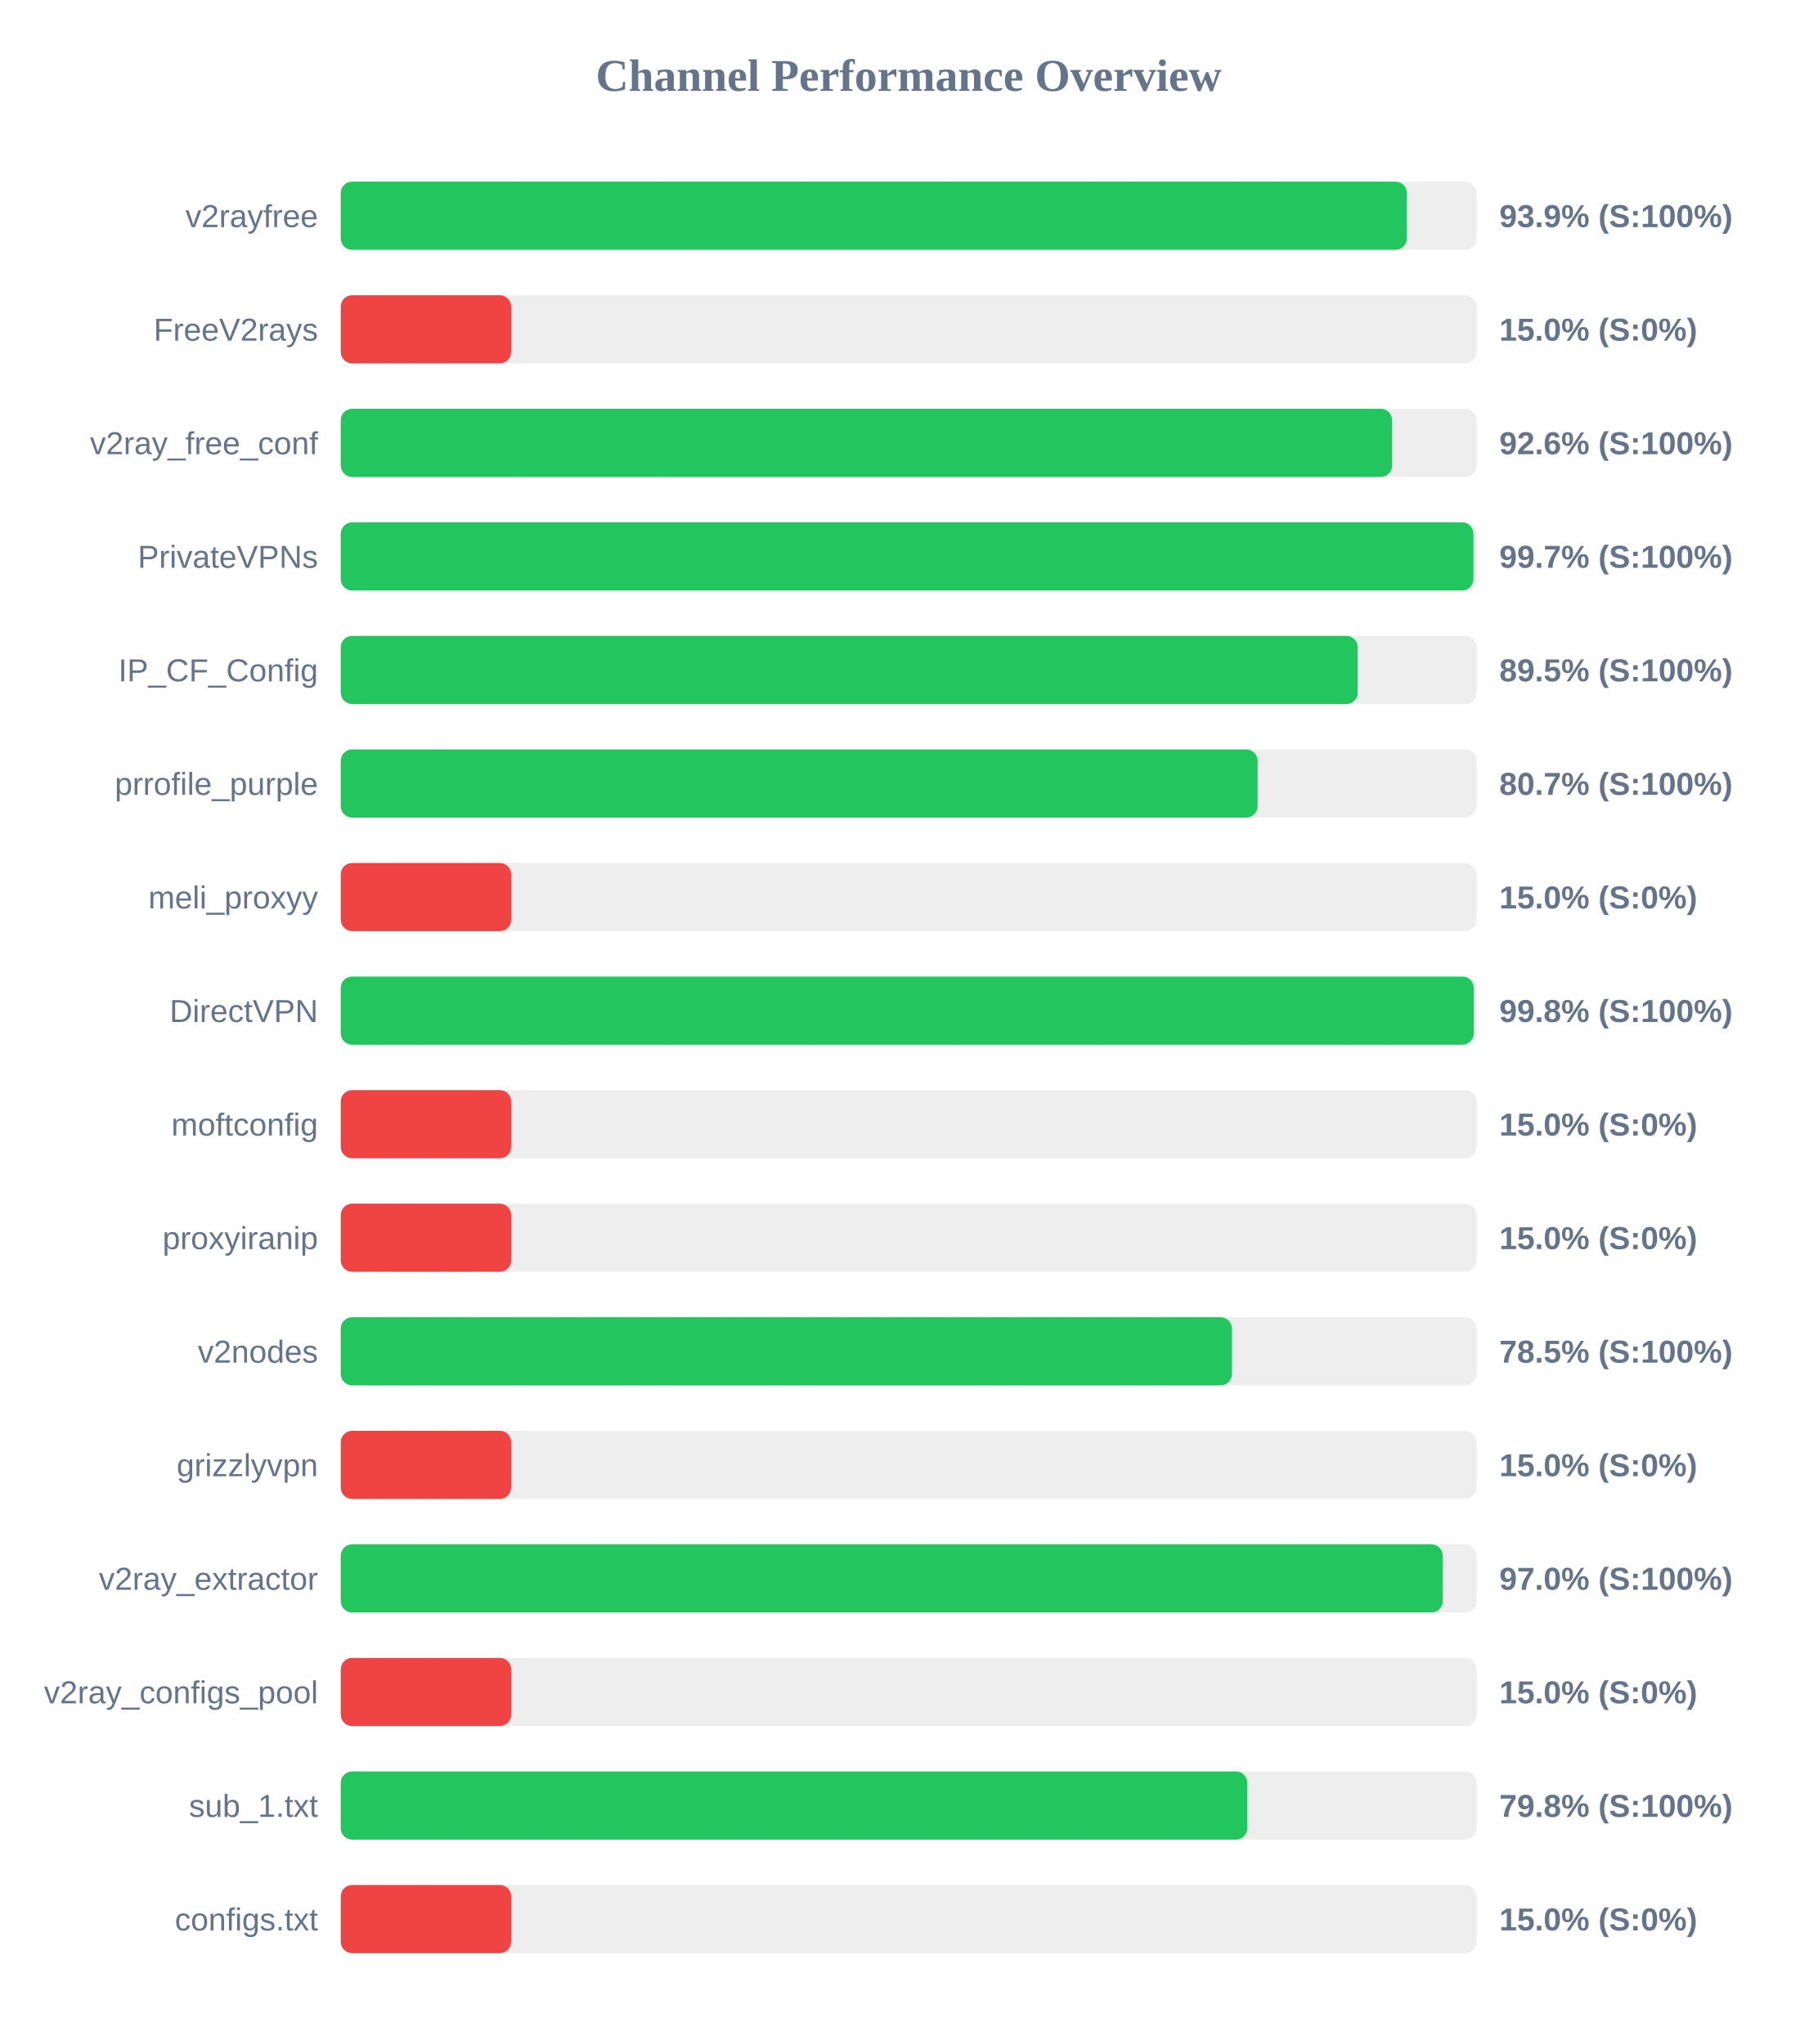
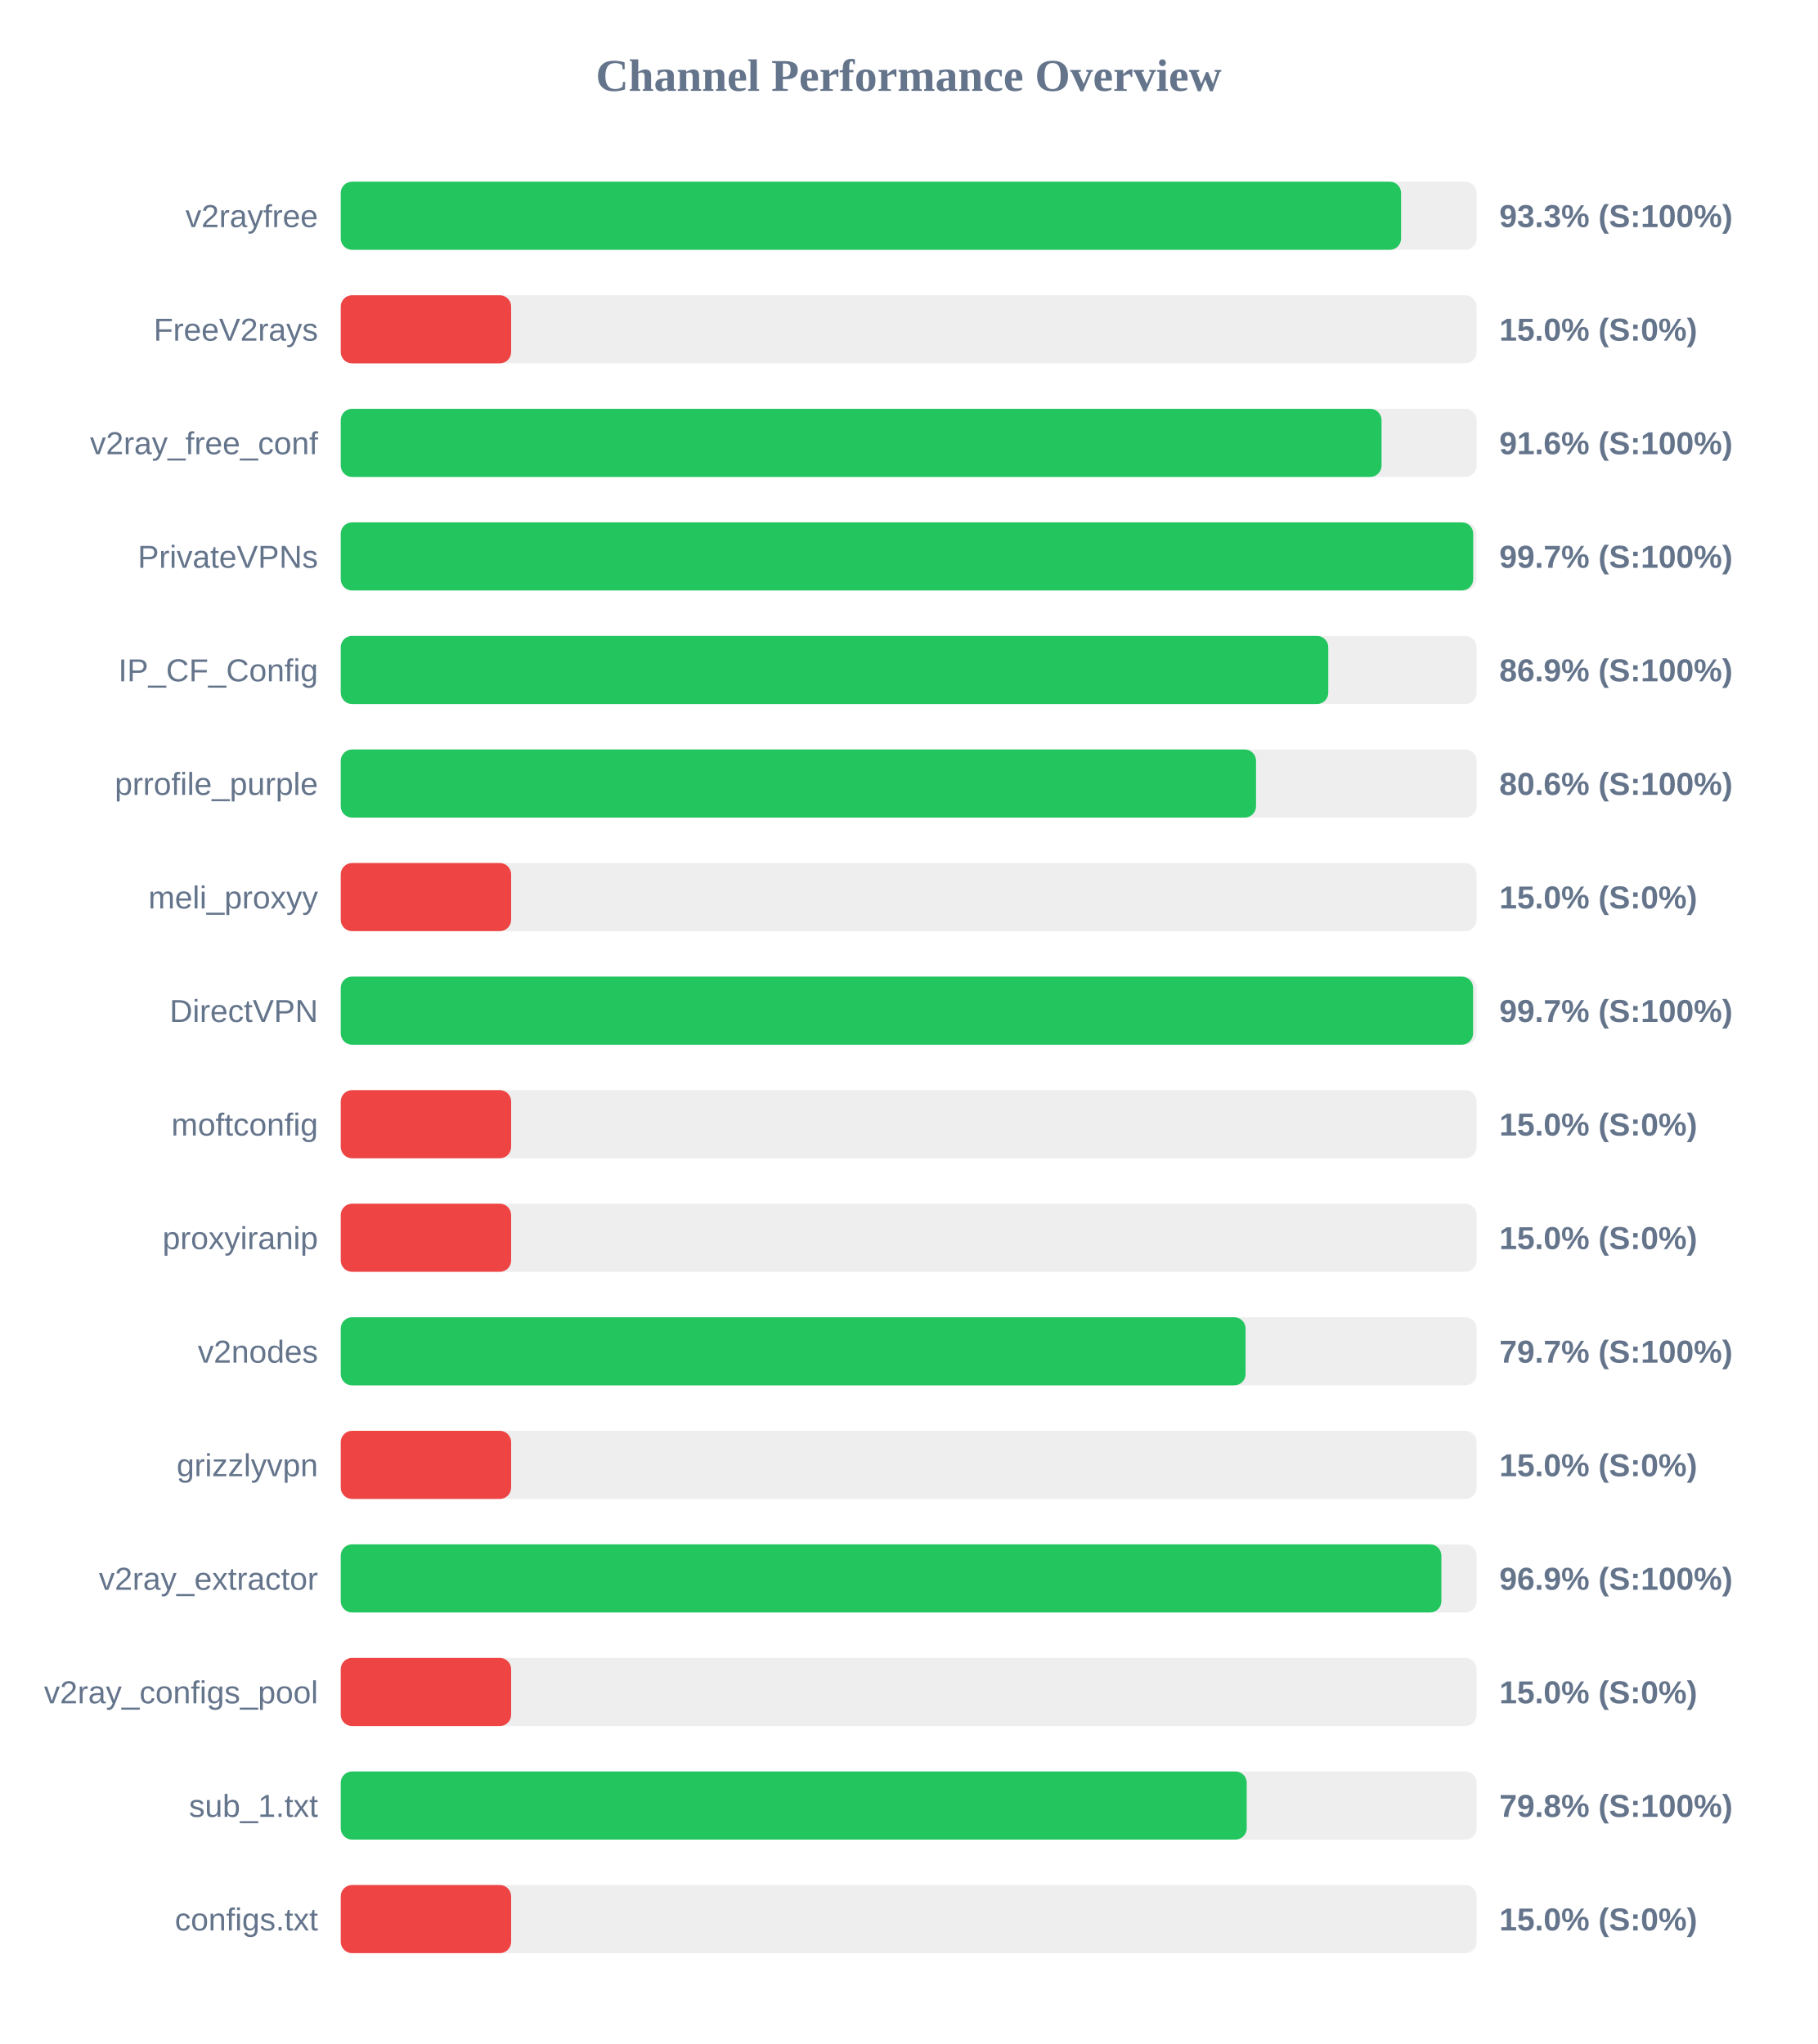
<svg xmlns="http://www.w3.org/2000/svg" width="800" height="900" version="1.1">
  <style>
        .row { font: 14px Arial; fill: #64748b; }
        .score { font: bold 14px Arial; fill: #64748b; }
    </style>
  <text x="400" y="40" text-anchor="middle" font-size="20px" font-weight="bold" fill="#64748b">Channel Performance Overview</text>
  <rect x="150" y="80" width="500" height="30" fill="#eee" rx="5" />
-   <rect x="150" y="80" width="469.3" height="30" fill="#22c55e" rx="5" />
+   <rect x="150" y="80" width="466.75" height="30" fill="#22c55e" rx="5" />
  <text x="140" y="100" text-anchor="end" class="row">v2rayfree</text>
-   <text x="660" y="100" text-anchor="start" class="score">93.9% (S:100%)</text>
+   <text x="660" y="100" text-anchor="start" class="score">93.3% (S:100%)</text>
  <rect x="150" y="130" width="500" height="30" fill="#eee" rx="5" />
  <rect x="150" y="130" width="75.0" height="30" fill="#ef4444" rx="5" />
  <text x="140" y="150" text-anchor="end" class="row">FreeV2rays</text>
  <text x="660" y="150" text-anchor="start" class="score">15.0% (S:0%)</text>
  <rect x="150" y="180" width="500" height="30" fill="#eee" rx="5" />
-   <rect x="150" y="180" width="462.8" height="30" fill="#22c55e" rx="5" />
+   <rect x="150" y="180" width="458.15" height="30" fill="#22c55e" rx="5" />
  <text x="140" y="200" text-anchor="end" class="row">v2ray_free_conf</text>
-   <text x="660" y="200" text-anchor="start" class="score">92.6% (S:100%)</text>
+   <text x="660" y="200" text-anchor="start" class="score">91.6% (S:100%)</text>
  <rect x="150" y="230" width="500" height="30" fill="#eee" rx="5" />
-   <rect x="150" y="230" width="498.6" height="30" fill="#22c55e" rx="5" />
+   <rect x="150" y="230" width="498.5" height="30" fill="#22c55e" rx="5" />
  <text x="140" y="250" text-anchor="end" class="row">PrivateVPNs</text>
  <text x="660" y="250" text-anchor="start" class="score">99.7% (S:100%)</text>
  <rect x="150" y="280" width="500" height="30" fill="#eee" rx="5" />
-   <rect x="150" y="280" width="447.65" height="30" fill="#22c55e" rx="5" />
+   <rect x="150" y="280" width="434.7" height="30" fill="#22c55e" rx="5" />
  <text x="140" y="300" text-anchor="end" class="row">IP_CF_Config</text>
-   <text x="660" y="300" text-anchor="start" class="score">89.5% (S:100%)</text>
+   <text x="660" y="300" text-anchor="start" class="score">86.9% (S:100%)</text>
  <rect x="150" y="330" width="500" height="30" fill="#eee" rx="5" />
-   <rect x="150" y="330" width="403.6" height="30" fill="#22c55e" rx="5" />
+   <rect x="150" y="330" width="402.9" height="30" fill="#22c55e" rx="5" />
  <text x="140" y="350" text-anchor="end" class="row">prrofile_purple</text>
-   <text x="660" y="350" text-anchor="start" class="score">80.7% (S:100%)</text>
+   <text x="660" y="350" text-anchor="start" class="score">80.6% (S:100%)</text>
  <rect x="150" y="380" width="500" height="30" fill="#eee" rx="5" />
  <rect x="150" y="380" width="75.0" height="30" fill="#ef4444" rx="5" />
  <text x="140" y="400" text-anchor="end" class="row">meli_proxyy</text>
  <text x="660" y="400" text-anchor="start" class="score">15.0% (S:0%)</text>
  <rect x="150" y="430" width="500" height="30" fill="#eee" rx="5" />
-   <rect x="150" y="430" width="498.75" height="30" fill="#22c55e" rx="5" />
+   <rect x="150" y="430" width="498.45" height="30" fill="#22c55e" rx="5" />
  <text x="140" y="450" text-anchor="end" class="row">DirectVPN</text>
-   <text x="660" y="450" text-anchor="start" class="score">99.8% (S:100%)</text>
+   <text x="660" y="450" text-anchor="start" class="score">99.7% (S:100%)</text>
  <rect x="150" y="480" width="500" height="30" fill="#eee" rx="5" />
  <rect x="150" y="480" width="75.0" height="30" fill="#ef4444" rx="5" />
  <text x="140" y="500" text-anchor="end" class="row">moftconfig</text>
  <text x="660" y="500" text-anchor="start" class="score">15.0% (S:0%)</text>
  <rect x="150" y="530" width="500" height="30" fill="#eee" rx="5" />
  <rect x="150" y="530" width="75.0" height="30" fill="#ef4444" rx="5" />
  <text x="140" y="550" text-anchor="end" class="row">proxyiranip</text>
  <text x="660" y="550" text-anchor="start" class="score">15.0% (S:0%)</text>
  <rect x="150" y="580" width="500" height="30" fill="#eee" rx="5" />
-   <rect x="150" y="580" width="392.3" height="30" fill="#22c55e" rx="5" />
+   <rect x="150" y="580" width="398.3" height="30" fill="#22c55e" rx="5" />
  <text x="140" y="600" text-anchor="end" class="row">v2nodes</text>
-   <text x="660" y="600" text-anchor="start" class="score">78.5% (S:100%)</text>
+   <text x="660" y="600" text-anchor="start" class="score">79.7% (S:100%)</text>
  <rect x="150" y="630" width="500" height="30" fill="#eee" rx="5" />
  <rect x="150" y="630" width="75.0" height="30" fill="#ef4444" rx="5" />
  <text x="140" y="650" text-anchor="end" class="row">grizzlyvpn</text>
  <text x="660" y="650" text-anchor="start" class="score">15.0% (S:0%)</text>
  <rect x="150" y="680" width="500" height="30" fill="#eee" rx="5" />
-   <rect x="150" y="680" width="485.1" height="30" fill="#22c55e" rx="5" />
+   <rect x="150" y="680" width="484.5" height="30" fill="#22c55e" rx="5" />
  <text x="140" y="700" text-anchor="end" class="row">v2ray_extractor</text>
-   <text x="660" y="700" text-anchor="start" class="score">97.0% (S:100%)</text>
+   <text x="660" y="700" text-anchor="start" class="score">96.9% (S:100%)</text>
  <rect x="150" y="730" width="500" height="30" fill="#eee" rx="5" />
  <rect x="150" y="730" width="75.0" height="30" fill="#ef4444" rx="5" />
  <text x="140" y="750" text-anchor="end" class="row">v2ray_configs_pool</text>
  <text x="660" y="750" text-anchor="start" class="score">15.0% (S:0%)</text>
  <rect x="150" y="780" width="500" height="30" fill="#eee" rx="5" />
-   <rect x="150" y="780" width="399.05" height="30" fill="#22c55e" rx="5" />
+   <rect x="150" y="780" width="398.8" height="30" fill="#22c55e" rx="5" />
  <text x="140" y="800" text-anchor="end" class="row">sub_1.txt</text>
  <text x="660" y="800" text-anchor="start" class="score">79.8% (S:100%)</text>
  <rect x="150" y="830" width="500" height="30" fill="#eee" rx="5" />
  <rect x="150" y="830" width="75.0" height="30" fill="#ef4444" rx="5" />
  <text x="140" y="850" text-anchor="end" class="row">configs.txt</text>
  <text x="660" y="850" text-anchor="start" class="score">15.0% (S:0%)</text>
</svg>
